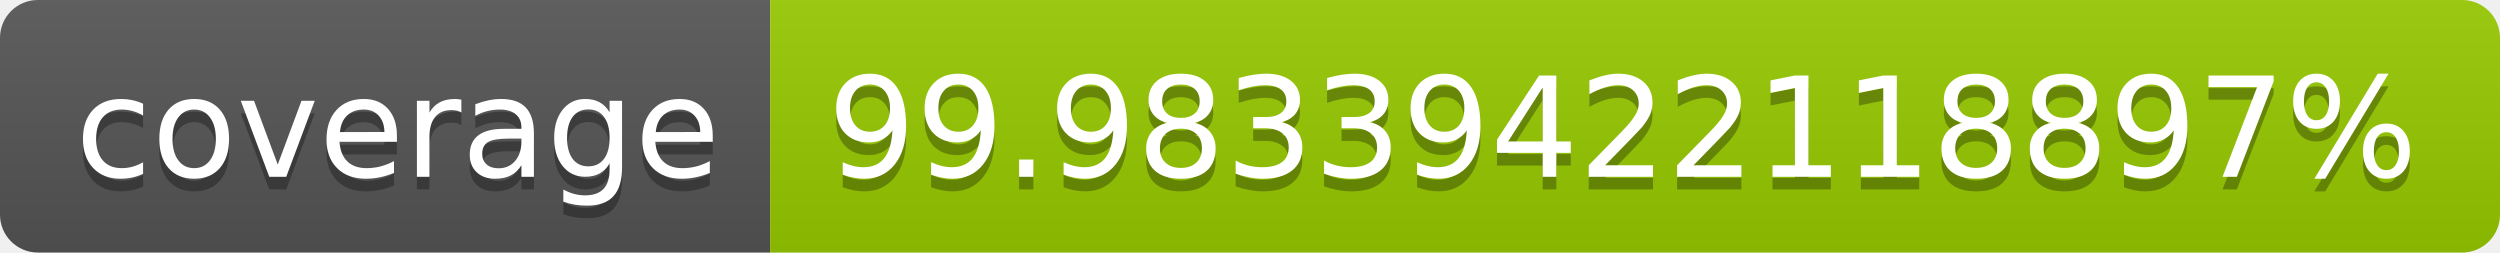
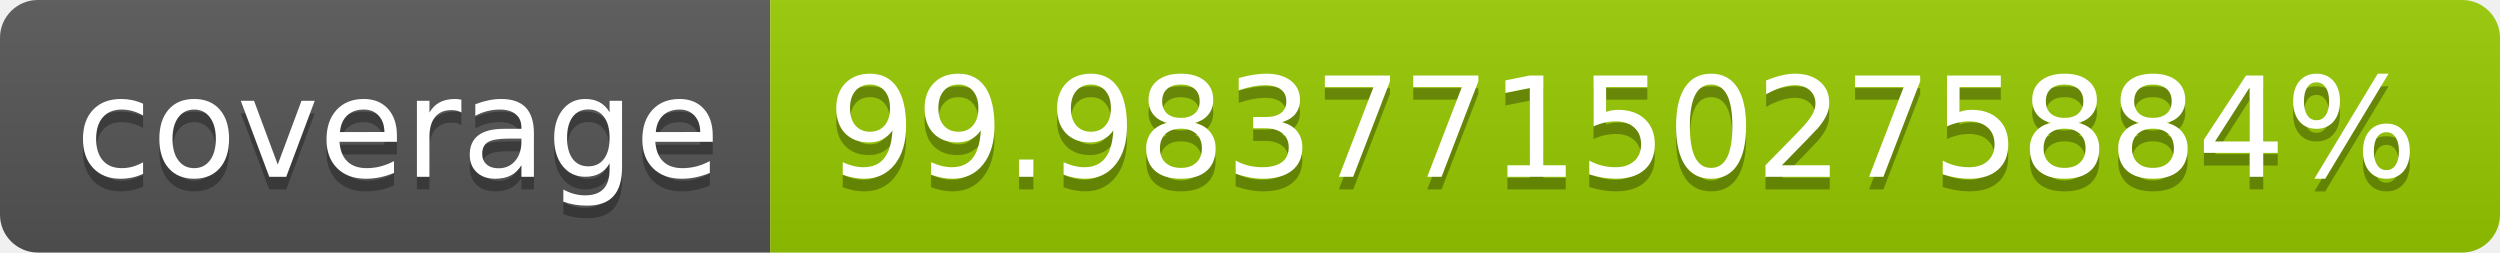
- <svg xmlns="http://www.w3.org/2000/svg" width="198" height="20" role="img" aria-label="coverage: 99.98339422118897%">
+ <svg xmlns="http://www.w3.org/2000/svg" width="198" height="20" role="img" aria-label="coverage: 99.98377150275884%">
  <linearGradient id="s" x2="0" y2="100%">
    <stop offset="0" stop-color="#bbb" stop-opacity=".1" />
    <stop offset="1" stop-opacity=".1" />
  </linearGradient>
  <clipPath id="r">
    <rect width="198" height="20" rx="3" fill="#fff" />
  </clipPath>
  <g clip-path="url(#r)">
    <rect width="61" height="20" fill="#555" />
    <rect x="61" width="137" height="20" fill="#97ca00" />
    <rect width="198" height="20" fill="url(#s)" />
  </g>
  <g fill="#fff" text-anchor="middle" font-family="Verdana,Geneva,DejaVu Sans,sans-serif" text-rendering="geometricPrecision" font-size="110">
    <text aria-hidden="true" x="315" y="150" fill="#010101" fill-opacity=".3" transform="scale(.1)" textLength="510">coverage</text>
    <text x="315" y="140" transform="scale(.1)" fill="#fff" textLength="510">coverage</text>
-     <text aria-hidden="true" x="1285" y="150" fill="#010101" fill-opacity=".3" transform="scale(.1)" textLength="1270">99.98339422118897%</text>
-     <text x="1285" y="140" transform="scale(.1)" fill="#fff" textLength="1270">99.98339422118897%</text>
+     <text aria-hidden="true" x="1285" y="150" fill="#010101" fill-opacity=".3" transform="scale(.1)" textLength="1270">99.98377150275884%</text>
+     <text x="1285" y="140" transform="scale(.1)" fill="#fff" textLength="1270">99.98377150275884%</text>
  </g>
</svg>
